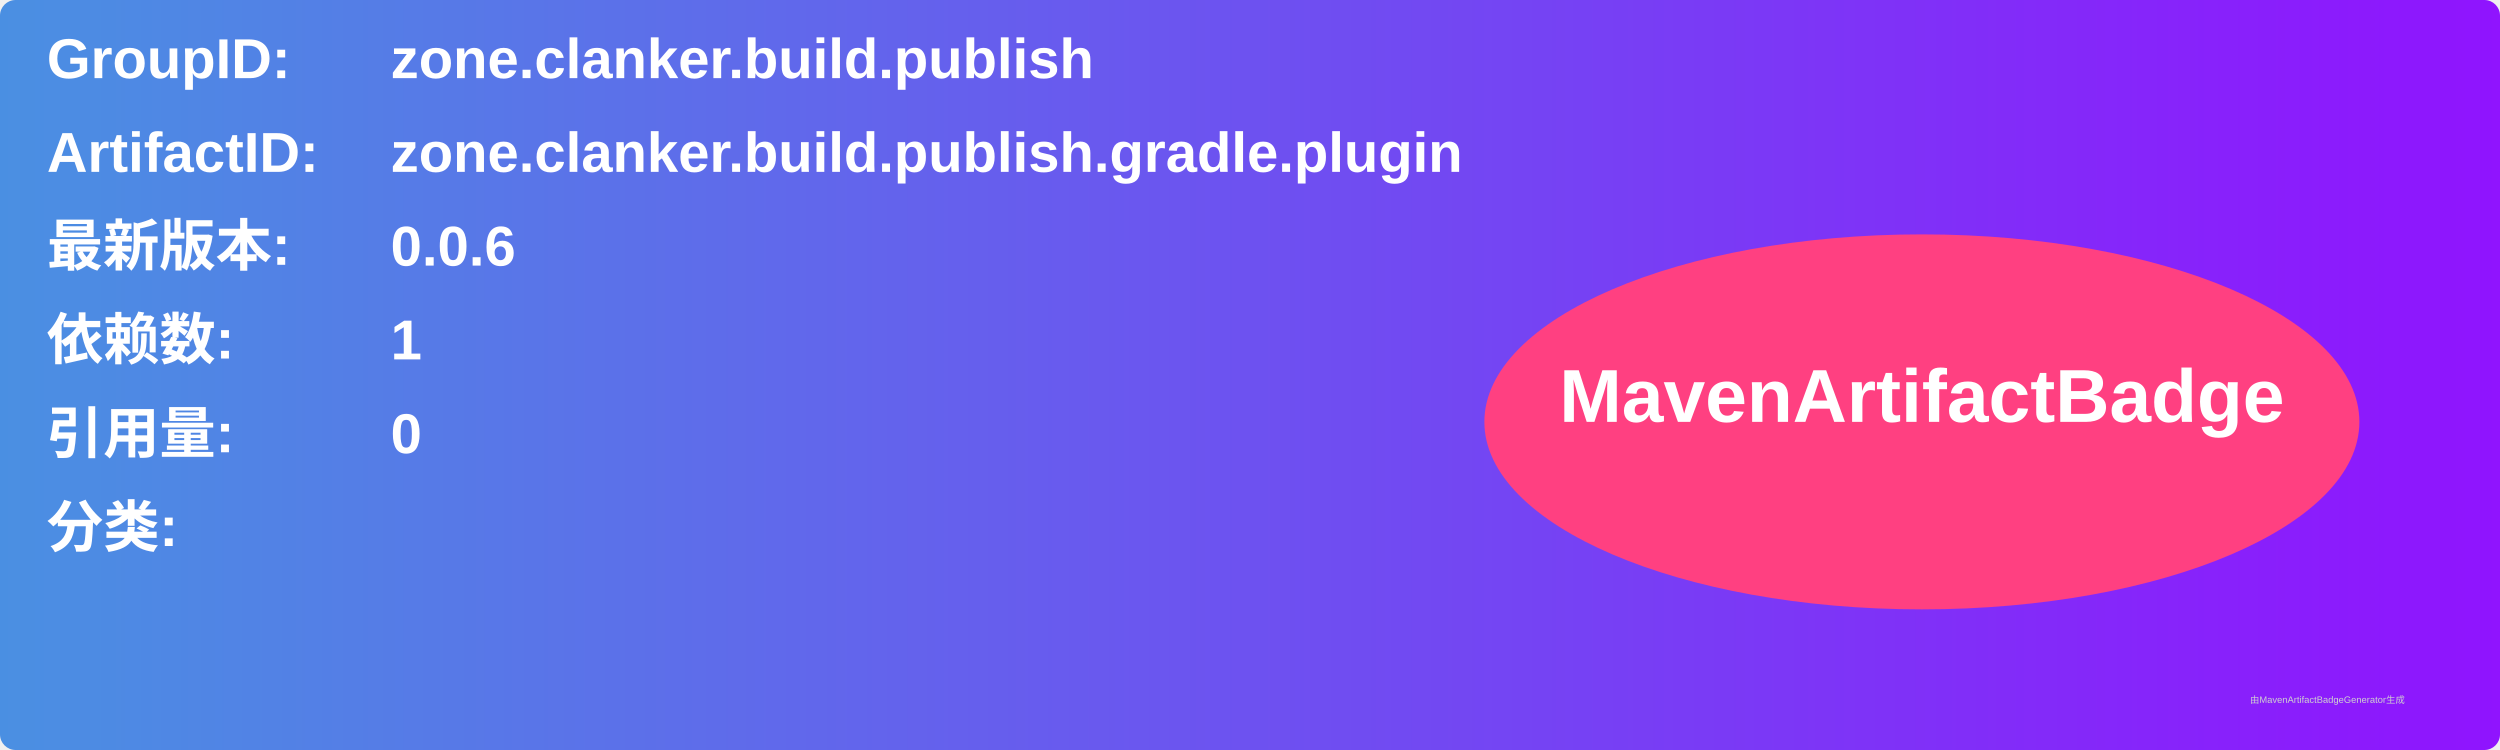
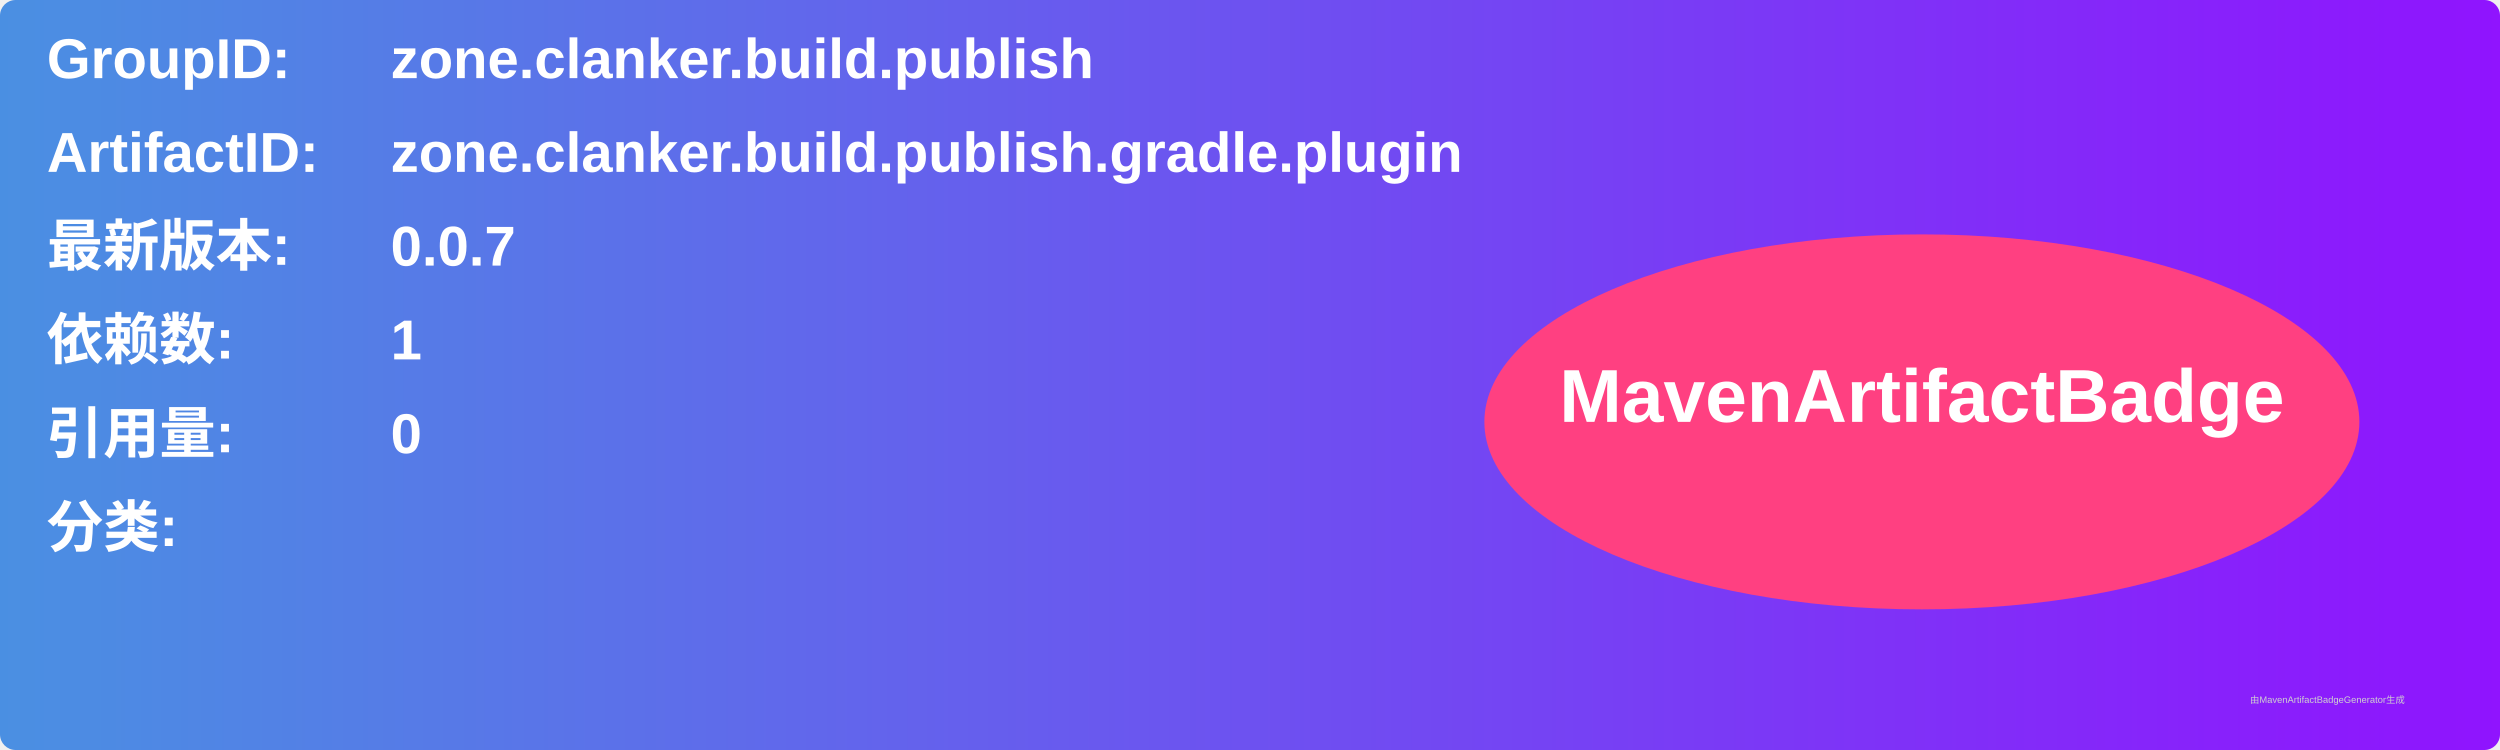
<svg xmlns="http://www.w3.org/2000/svg" width="800" height="240" viewBox="0 0 800 240">
  <linearGradient id="grad" x1="0%" y1="0%" x2="100%" y2="0%">
    <stop offset="0%" stop-color="#4a90e2" />
    <stop offset="100%" stop-color="#9013fe" />
  </linearGradient>
  <rect width="100%" height="100%" rx="5" ry="5" fill="url(#grad)" />
  <g transform="translate(15, 15)">
    <text x="0" y="10" font-family="Arial" font-size="18" fill="white" font-weight="bold" width="260">GroupID:</text>
    <text x="110" y="10" font-family="Arial" font-size="18" fill="white" font-weight="bold" width="460">zone.clanker.build.publish</text>
    <text x="0" y="40" font-family="Arial" font-size="18" fill="white" font-weight="bold" width="260">ArtifactID:</text>
    <text x="110" y="40" font-family="Arial" font-size="18" fill="white" font-weight="bold" width="460">zone.clanker.build.publish.gradle.plugin</text>
    <text x="0" y="70" font-family="Arial" font-size="18" fill="white" font-weight="bold">最新版本:</text>
    <text x="110" y="70" font-family="Arial" font-size="18" fill="white" font-weight="bold">
-       <tspan font-weight="bold">0.0.6</tspan>
+       <tspan font-weight="bold">0.0.7</tspan>
    </text>
    <text x="0" y="100" font-family="Arial" font-size="18" fill="white" font-weight="bold">依赖数: </text>
    <text x="110" y="100" font-family="Arial" font-size="18" fill="white">
      <tspan font-weight="bold">1</tspan>
    </text>
    <text x="0" y="130" font-family="Arial" font-size="18" fill="white" font-weight="bold">引用量: </text>
    <text x="110" y="130" font-family="Arial" font-size="18" fill="white">
      <tspan font-weight="bold">0</tspan>
    </text>
    <text x="0" y="160" font-family="Arial" font-size="18" fill="white" font-weight="bold">分类:</text>
    <text x="10" y="190" font-family="Arial" font-size="10" fill="white">
      <tspan font-weight="bold" />
    </text>
    <ellipse cx="600" cy="120" rx="140" ry="60" fill="#ff4081" />
    <text x="600" y="120" text-anchor="middle" font-family="Arial" font-size="24" fill="white" font-weight="bold">MavenArtifactBadge</text>
  </g>
  <text x="720" y="225" font-family="Arial" font-size="3" fill="#d0d0d0">由MavenArtifactBadgeGenerator生成</text>
</svg>
